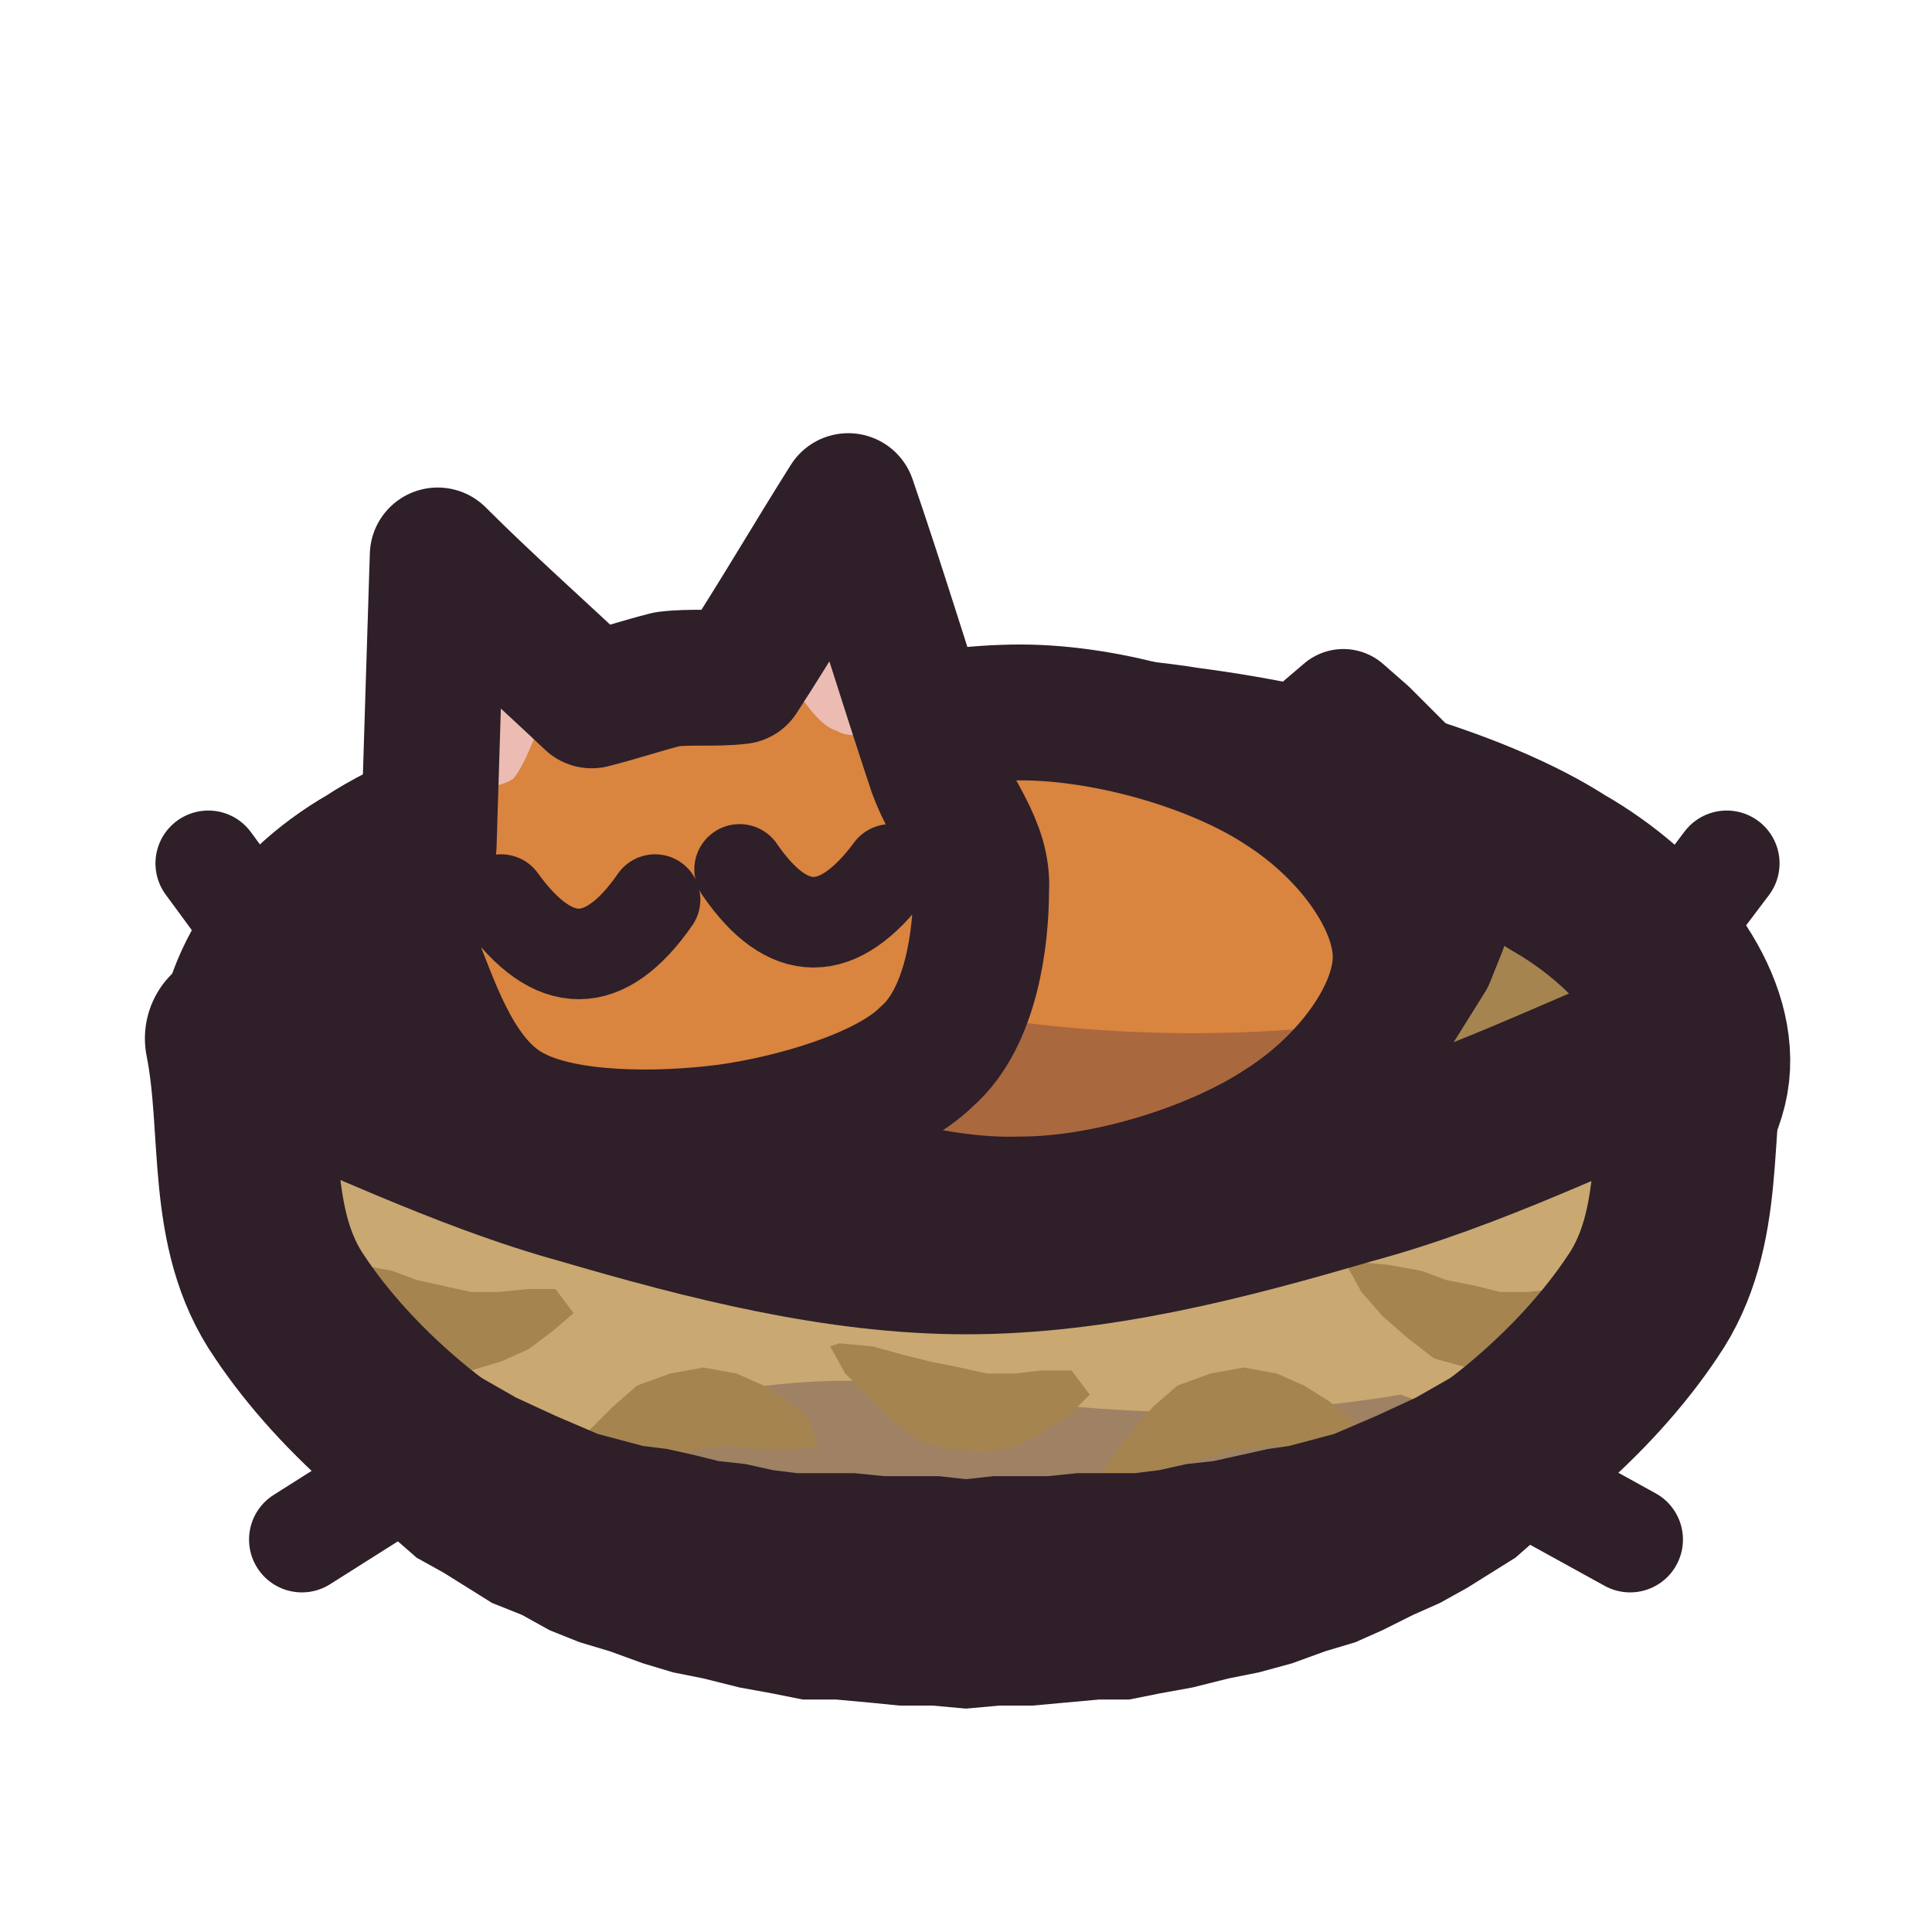
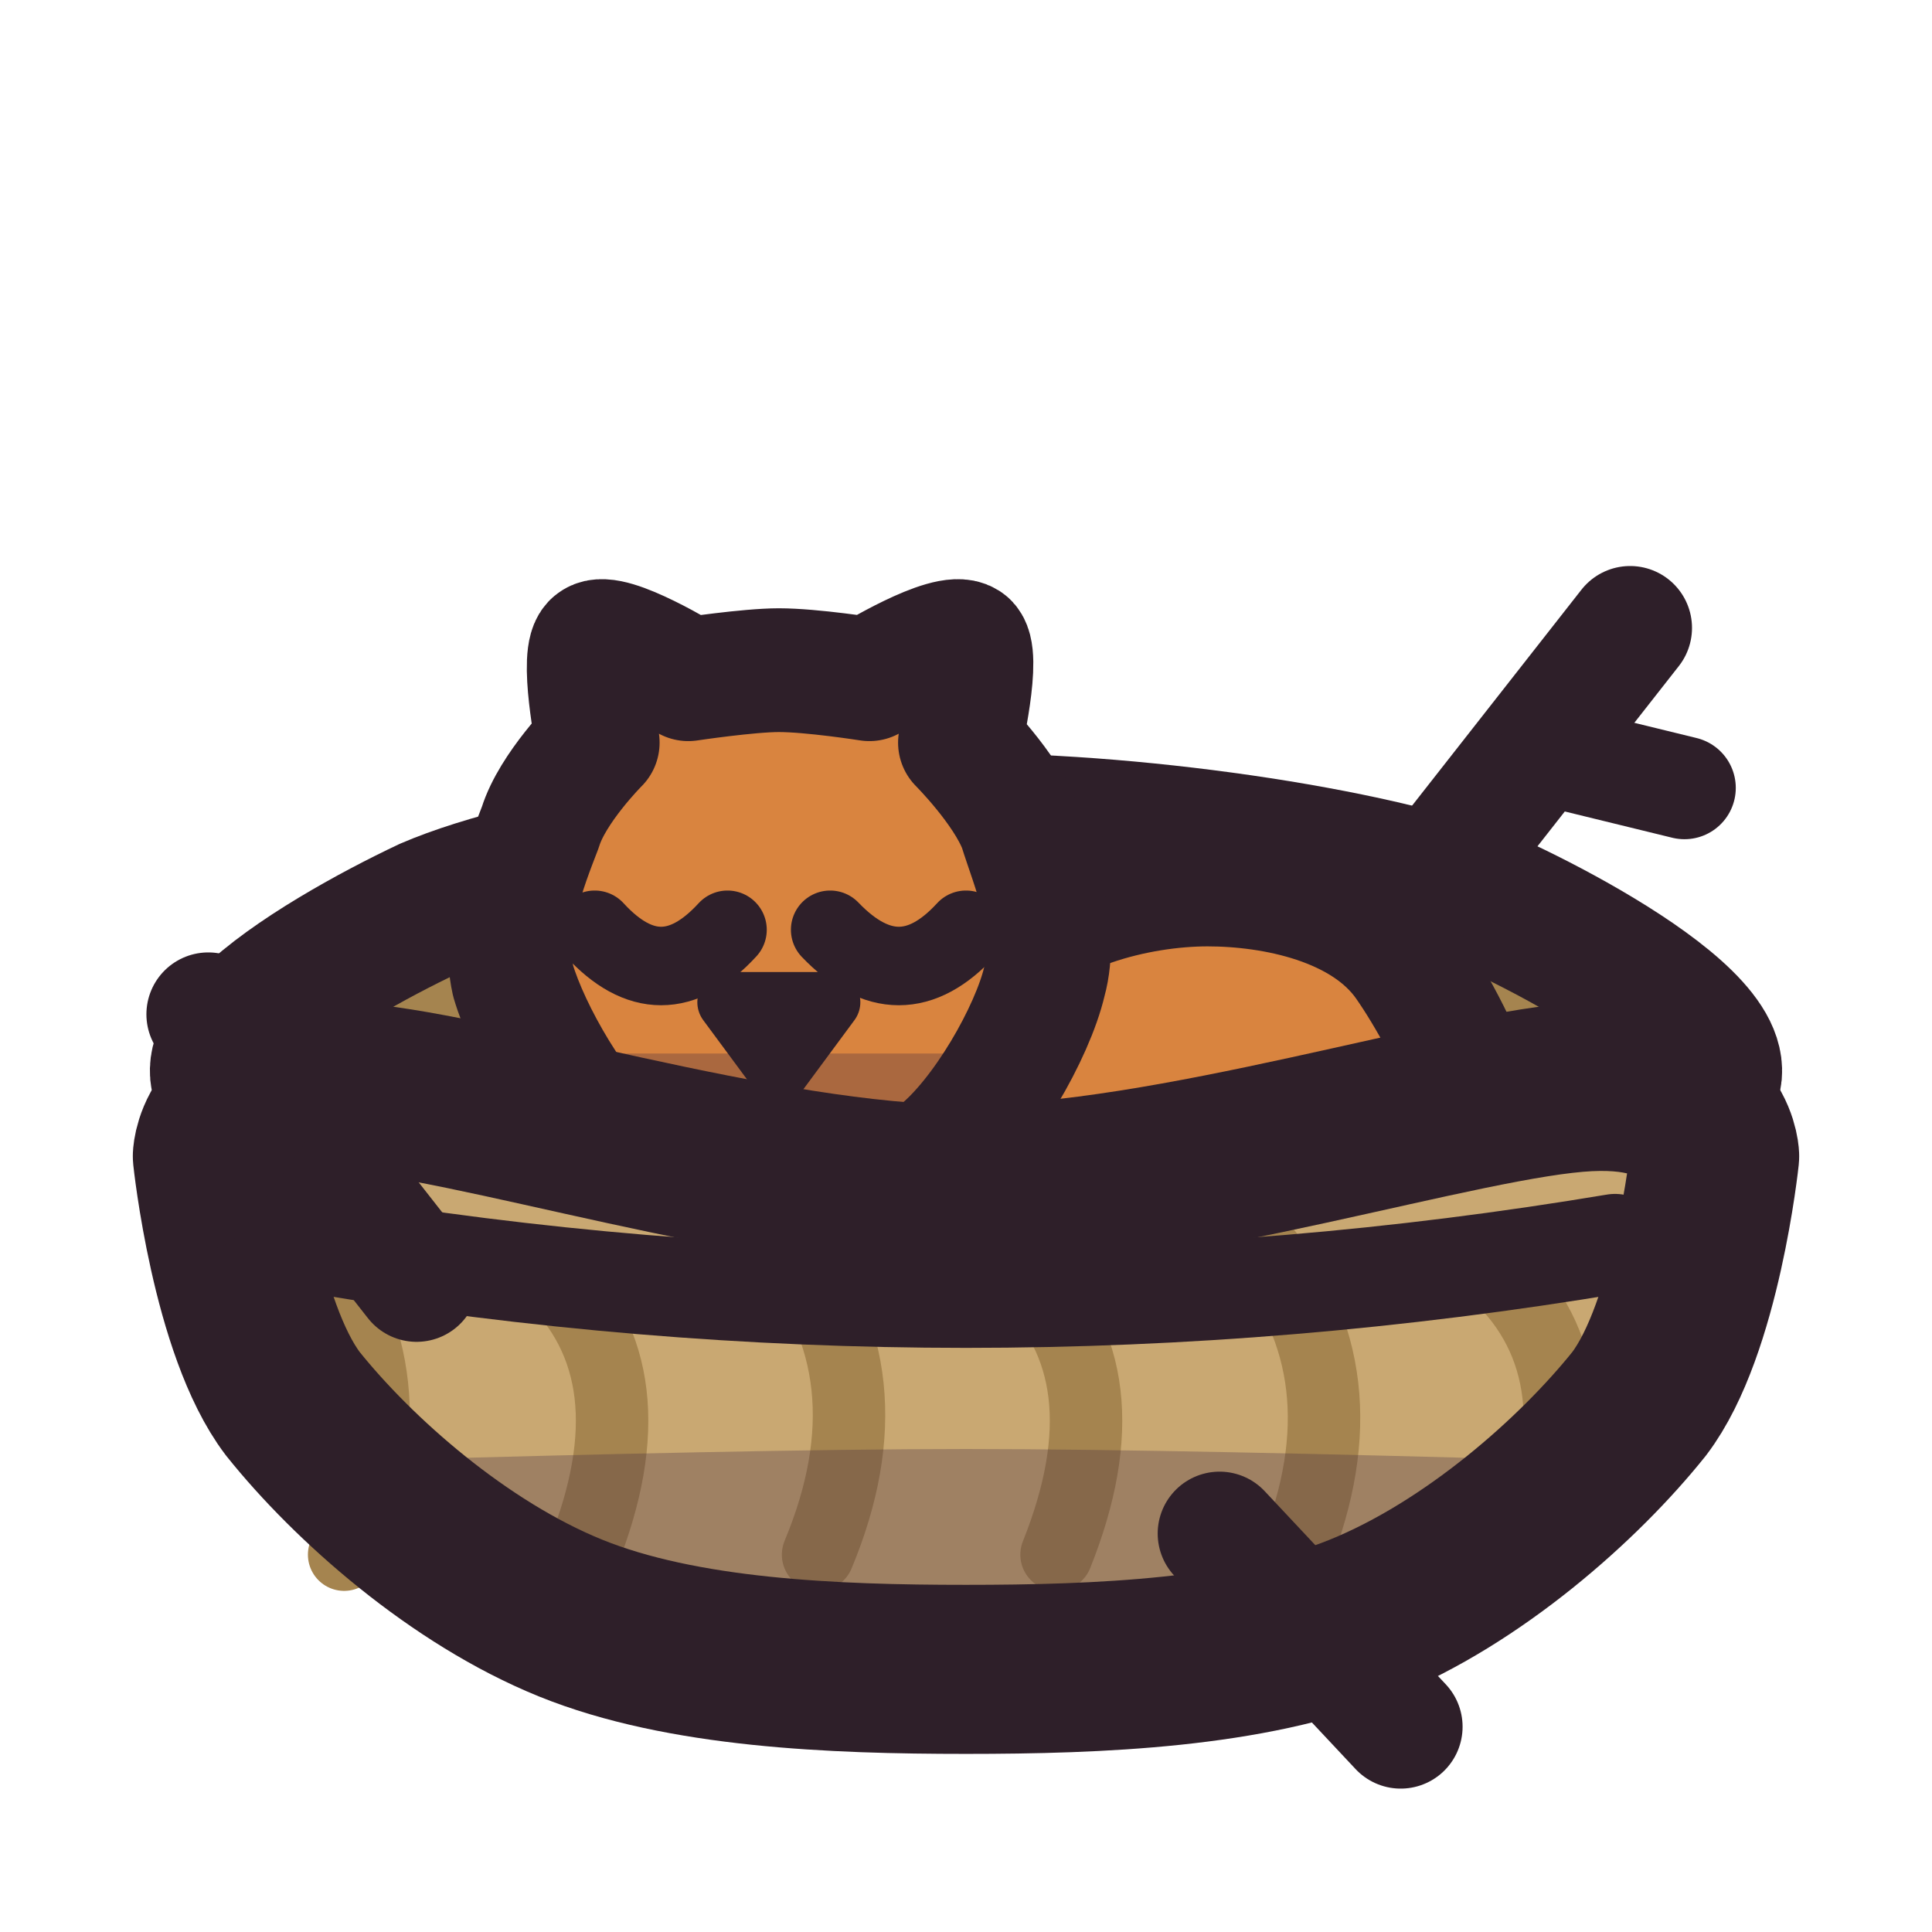
<svg xmlns="http://www.w3.org/2000/svg" viewBox="0 0 64 64" width="64" height="64">
  <defs>
    <clipPath id="icon-nest-clip1">
-       <path d="M46.4 31.7C46.4 33.6 44.7 35.9 42.5 37.3C40.4 38.7 36.8 39.9 33.8 39.9C30.8 40 26.9 38.8 25 37.5C22.9 36 21.5 33.6 21.5 31.7C21.4 29.8 22.7 27.2 24.8 25.9C26.8 24.5 30.8 23.6 33.8 23.6C36.8 23.6 40.4 24.7 42.5 26.1C44.7 27.5 46.4 29.8 46.4 31.7Z" />
+       <path d="M17 32.5C16.6 30.7 17.4 28.7 17.9 27.4C18.3 26.1 19.8 24.6 19.8 24.6C19.8 24.6 19.2 21.6 19.7 21.3C20.2 20.9 22.8 22.5 22.8 22.5C22.8 22.5 24.8 22.2 25.8 22.2C26.9 22.2 28.8 22.5 28.8 22.5C28.8 22.5 31.4 20.9 32 21.3C32.5 21.6 31.8 24.6 31.8 24.6C31.8 24.6 33.3 26.1 33.8 27.4C34.2 28.7 35.1 30.7 34.6 32.5C34.2 34.2 32.6 37 31.1 38.2C29.7 39.3 27.6 39.2 25.8 39.2C24 39.2 22 39.3 20.6 38.2C19.1 37 17.5 34.2 17 32.5Z" />
    </clipPath>
    <clipPath id="icon-nest-clip2">
-       <path d="M7.8 34.4C11.7 35.9 15.4 37.8 19.4 38.9C23.5 40.1 27.8 41.2 32 41.2C36.3 41.2 40.5 40.1 44.6 38.9C48.7 37.8 52.4 35.9 56.2 34.4C55.6 37.4 56.2 40.7 54.4 43.3C52.6 46 49.3 49 45.5 50.6C41.7 52.2 36.5 52.7 32 52.7C27.5 52.7 22.3 52.2 18.5 50.6C14.7 49 11.4 46 9.6 43.3C7.8 40.7 8.4 37.4 7.8 34.4Z" />
+       <path d="M7.2 38.3C7.2 38.3 7.3 35.8 11.4 36C15.5 36.2 25.2 39.4 32 39.4C38.8 39.4 48.5 36.2 52.6 36C56.7 35.8 56.8 38.3 56.8 38.3C56.8 38.3 56.2 44 54.3 46.5C52.3 49 48.8 52.1 45.1 53.6C41.4 55.1 36.4 55.3 32 55.3C27.6 55.3 22.6 55.1 18.9 53.6C15.2 52.1 11.7 49 9.7 46.5C7.8 44 7.2 38.3 7.2 38.3Z" />
    </clipPath>
  </defs>
+   <g id="p-twig-back">
+     <path d="M46 31L54 20.8" fill="none" stroke="#2e1f29" stroke-width="4.1" stroke-linecap="round" stroke-linejoin="round" />
+     <path d="M51.3 25L55.8 26.1" fill="none" stroke="#2e1f29" stroke-width="3.4" stroke-linecap="round" stroke-linejoin="round" />
+   </g>
+   <g id="p-back">
+     <path d="M10 37.1C3.4 36 10.6 31.8 14.2 30.1C17.9 28.5 26.1 27.3 32 27.3C37.9 27.3 46.1 28.5 49.8 30.1C53.4 31.8 60.6 36 54 37.1C47.3 38.3 16.7 38.3 10 37.1Z" fill="#a5844f" />
+     <path d="M10 37.1C3.4 36 10.6 31.8 14.2 30.1C17.9 28.5 26.1 27.3 32 27.3C37.9 27.3 46.1 28.5 49.8 30.1C53.4 31.8 60.6 36 54 37.1C47.3 38.3 16.7 38.3 10 37.1Z" fill="none" stroke="#2e1f29" stroke-width="4.7" stroke-linecap="round" stroke-linejoin="round" />
+   </g>
+   <g id="p-kitten-body">
+     <path d="M31.1 40.9C28.5 39.4 31.4 34 32.9 32.1C34.4 30.1 37.7 29.3 40 29.3C42.2 29.3 45.2 29.9 46.6 31.9C48 33.9 50.9 39.4 48.3 40.9C45.7 42.4 33.6 42.4 31.1 40.9Z" fill="#d9843f" />
+     <path d="M31.1 40.9C28.5 39.4 31.4 34 32.9 32.1C34.4 30.1 37.7 29.3 40 29.3C42.2 29.3 45.2 29.9 46.6 31.9C48 33.9 50.9 39.4 48.3 40.9C45.7 42.4 33.6 42.4 31.1 40.9Z" fill="none" stroke="#2e1f29" stroke-width="4.1" stroke-linecap="round" stroke-linejoin="round" />
+   </g>
+   <g id="p-kitten-head">
+     <path d="M17 32.5C16.6 30.7 17.4 28.7 17.9 27.4C18.3 26.1 19.8 24.6 19.8 24.6C19.8 24.6 19.2 21.6 19.7 21.3C20.2 20.9 22.8 22.5 22.8 22.5C22.8 22.5 24.8 22.2 25.8 22.2C26.9 22.2 28.8 22.5 28.8 22.5C28.8 22.5 31.4 20.9 32 21.3C32.5 21.6 31.8 24.6 31.8 24.6C31.8 24.6 33.3 26.1 33.8 27.4C34.2 28.7 35.1 30.7 34.6 32.5C34.2 34.2 32.6 37 31.1 38.2C29.7 39.3 27.6 39.2 25.8 39.2C24 39.2 22 39.3 20.6 38.2C19.1 37 17.5 34.2 17 32.5Z" fill="#d9843f" />
+     <path d="M2.1 34.9L61.9 34.9L61.9 62.4L2.1 62.4Z" fill="#3f2541" fill-opacity="0.3" clip-path="url(#icon-nest-clip1)" />
+     <path d="M19.7 30.8Q21.9 33.2 24.1 30.8" fill="none" stroke="#2e1f29" stroke-width="2.6" stroke-linecap="round" stroke-linejoin="round" />
+     <path d="M27.5 30.8Q29.8 33.2 32 30.8" fill="none" stroke="#2e1f29" stroke-width="2.6" stroke-linecap="round" stroke-linejoin="round" />
+     <path d="M24.1 33.2C24.1 33.2 27.5 33.2 27.5 33.2C27.5 33.2 25.8 35.5 25.8 35.5C25.8 35.5 24.1 33.2 24.1 33.2Z" fill="#d99a93" />
+     <path d="M24.1 33.2C24.1 33.2 27.5 33.2 27.5 33.2C27.5 33.2 25.8 35.5 25.8 35.5C25.8 35.5 24.1 33.2 24.1 33.2Z" fill="none" stroke="#2e1f29" stroke-width="2" stroke-linecap="round" stroke-linejoin="round" />
+     <path d="M17 32.5C16.6 30.7 17.4 28.7 17.9 27.4C18.3 26.1 19.8 24.6 19.8 24.6C19.8 24.6 19.2 21.6 19.7 21.3C20.2 20.9 22.8 22.5 22.8 22.5C22.8 22.5 24.8 22.2 25.8 22.2C26.9 22.2 28.8 22.5 28.8 22.5C28.8 22.5 31.4 20.9 32 21.3C32.5 21.6 31.8 24.6 31.8 24.6C31.8 24.6 33.3 26.1 33.8 27.4C34.2 28.7 35.1 30.7 34.6 32.5C34.2 34.2 32.6 37 31.1 38.2C29.7 39.3 27.6 39.2 25.8 39.2C24 39.2 22 39.3 20.6 38.2C19.1 37 17.5 34.2 17 32.5Z" fill="none" stroke="#2e1f29" stroke-width="4.1" stroke-linecap="round" stroke-linejoin="round" />
+   </g>
+   <g id="p-front">
+     <path d="M7.2 38.3C7.2 38.3 7.3 35.8 11.4 36C15.5 36.2 25.2 39.4 32 39.4C38.8 39.4 48.5 36.2 52.6 36C56.7 35.8 56.8 38.3 56.8 38.3C56.8 38.3 56.2 44 54.3 46.5C52.3 49 48.8 52.1 45.1 53.6C41.4 55.1 36.4 55.3 32 55.3C27.6 55.3 22.6 55.1 18.9 53.6C15.2 52.1 11.7 49 9.7 46.5C7.8 44 7.2 38.3 7.2 38.3Z" fill="#c9a872" />
+     <path d="M10.3 41.2Q13.8 45.5 11.4 51.5" fill="none" stroke="#a5844f" stroke-width="2.4" stroke-linecap="round" stroke-linejoin="round" />
+     <path d="M18.2 42.2Q21.7 45.5 19.3 51.5" fill="none" stroke="#a5844f" stroke-width="2.4" stroke-linecap="round" stroke-linejoin="round" />
+     <path d="M26 41.2Q29.6 45.5 27.1 51.5" fill="none" stroke="#a5844f" stroke-width="2.4" stroke-linecap="round" stroke-linejoin="round" />
+     <path d="M33.9 42.2Q37.4 45.5 35 51.5" fill="none" stroke="#a5844f" stroke-width="2.4" stroke-linecap="round" stroke-linejoin="round" />
+     <path d="M41.7 41.2Q45.3 45.5 42.9 51.5" fill="none" stroke="#a5844f" stroke-width="2.4" stroke-linecap="round" stroke-linejoin="round" />
+     <path d="M49.6 42.2Q53.1 45.5 50.7 51.5" fill="none" stroke="#a5844f" stroke-width="2.4" stroke-linecap="round" stroke-linejoin="round" />
+     <path d="M2.1 48.7C2.1 48.7 22 48 32 48C42 48 61.9 48.7 61.9 48.7C61.9 48.7 61.9 62.4 61.9 62.4C61.9 62.4 2.1 62.4 2.1 62.4C2.1 62.4 2.1 48.7 2.1 48.7Z" fill="#3f2541" fill-opacity="0.3" clip-path="url(#icon-nest-clip2)" />
+     <path d="M10.5 41.2Q32 44.8 53.5 41.2" fill="none" stroke="#2e1f29" stroke-width="3.3" stroke-linecap="round" stroke-linejoin="round" />
+     <path d="M7.2 38.3C7.2 38.3 7.3 35.8 11.4 36C15.5 36.2 25.2 39.4 32 39.4C38.8 39.4 48.5 36.2 52.6 36C56.7 35.8 56.8 38.3 56.8 38.3C56.8 38.3 56.2 44 54.3 46.5C52.3 49 48.8 52.1 45.1 53.6C41.4 55.1 36.4 55.3 32 55.3C27.6 55.3 22.6 55.1 18.9 53.6C15.2 52.1 11.7 49 9.7 46.5C7.8 44 7.2 38.3 7.2 38.3Z" fill="none" stroke="#2e1f29" stroke-width="5.6" stroke-linecap="round" stroke-linejoin="round" />
+   </g>
  <g id="p-twigs">
-     <path d="M10.5 33.5L6.9 28.6" fill="none" stroke="#2e1f29" stroke-width="3.5" stroke-linecap="round" stroke-linejoin="round" />
-     <path d="M53.5 33.5L57.2 28.6" fill="none" stroke="#2e1f29" stroke-width="3.5" stroke-linecap="round" stroke-linejoin="round" />
-     <path d="M14.9 47.9L10 51" fill="none" stroke="#2e1f29" stroke-width="3.5" stroke-linecap="round" stroke-linejoin="round" />
-     <path d="M49.1 48.3L54 51" fill="none" stroke="#2e1f29" stroke-width="3.5" stroke-linecap="round" stroke-linejoin="round" />
-   </g>
-   <g id="p-nest-back">
-     <path d="M56.3 35.3C56.2 37.5 53.7 39.8 50.8 41.4C48.1 43.1 43.8 44.8 39.3 45.5C35 46.2 28.8 46.4 24.5 45.8C20.2 45 15.8 43.2 13.2 41.4C10.5 39.8 8.4 37.5 8.2 35.3C8.1 33.1 9.6 30.5 12.4 28.9C15.1 27.1 20.3 25.9 24.9 25.2C29.3 24.6 34.9 24.4 39.3 25.1C43.9 25.7 48.8 27.1 51.6 28.9C54.4 30.5 56.4 33.1 56.3 35.3Z" fill="#a5844f" />
-     <path d="M56.3 35.3C56.2 37.5 53.7 39.8 50.8 41.4C48.1 43.1 43.8 44.8 39.3 45.5C35 46.2 28.8 46.4 24.5 45.8C20.2 45 15.8 43.2 13.2 41.4C10.5 39.8 8.4 37.5 8.2 35.3C8.1 33.1 9.6 30.5 12.4 28.9C15.1 27.1 20.3 25.9 24.9 25.2C29.3 24.6 34.9 24.4 39.3 25.1C43.9 25.7 48.8 27.1 51.6 28.9C54.4 30.5 56.4 33.1 56.3 35.3Z" fill="none" stroke="#2e1f29" stroke-width="6" stroke-linecap="round" stroke-linejoin="round" />
-   </g>
-   <g id="p-kitten">
-     <path d="M44.9 35.6L45.5 34.7L45.9 34.1L46.5 33.4L47 32.6L47.5 31.8L47.9 30.8L48.3 29.7L48.2 28.4L47.8 27.2L47.3 26.3L46.7 25.6L46.1 25L45.3 24.2L44.5 23.5L41.1 26.4L41.6 27.1L42.1 27.6L43 28.3L43.5 29L43 29.9L42.3 30.8L41.8 31.6L41.1 32.3L40.7 33.1Z" fill="#d9843f" />
-     <path d="M44.9 35.6L45.5 34.7L45.9 34.1L46.5 33.4L47 32.6L47.5 31.8L47.9 30.8L48.3 29.7L48.2 28.4L47.8 27.2L47.3 26.3L46.7 25.6L46.1 25L45.3 24.2L44.5 23.5L41.1 26.4L41.6 27.1L42.1 27.6L43 28.3L43.5 29L43 29.9L42.3 30.8L41.8 31.6L41.1 32.3L40.7 33.1Z" fill="none" stroke="#2e1f29" stroke-width="4" stroke-linecap="round" stroke-linejoin="round" />
-     <path d="M46.4 31.7C46.4 33.6 44.7 35.9 42.5 37.3C40.4 38.7 36.8 39.9 33.8 39.9C30.8 40 26.9 38.8 25 37.5C22.9 36 21.5 33.6 21.5 31.7C21.4 29.8 22.7 27.2 24.8 25.9C26.8 24.5 30.8 23.6 33.8 23.6C36.8 23.6 40.4 24.7 42.5 26.1C44.7 27.5 46.4 29.8 46.4 31.7Z" fill="#d9843f" />
-     <path d="M3.3 34.4Q10.5 35.3 17.6 35.6Q24.9 32.2 32 33.6Q39.2 34.8 46.4 33.7Q53.5 36.3 60.8 35.7L60.8 58.6L3.3 58.6Z" fill="#3f2541" fill-opacity="0.3" clip-path="url(#icon-nest-clip1)" />
-     <path d="M46.4 31.7C46.4 33.6 44.7 35.9 42.5 37.3C40.4 38.7 36.8 39.9 33.8 39.9C30.8 40 26.9 38.8 25 37.5C22.9 36 21.5 33.6 21.5 31.7C21.4 29.8 22.7 27.2 24.8 25.9C26.8 24.5 30.8 23.6 33.8 23.6C36.8 23.6 40.4 24.7 42.5 26.1C44.7 27.5 46.4 29.8 46.4 31.7Z" fill="none" stroke="#2e1f29" stroke-width="4.5" stroke-linecap="round" stroke-linejoin="round" />
-     <path d="M13.8 32.1C13.4 30.6 14.1 29.3 14.2 28C14.3 24.8 14.4 21.5 14.5 18.4C16.1 20 17.8 21.5 19.6 23.2C20.4 23 21.3 22.7 22.1 22.5C22.9 22.4 23.7 22.5 24.5 22.4C25.8 20.4 26.9 18.5 28.1 16.6C29.1 19.5 30 22.5 31 25.5C31.5 26.9 32.6 28 32.5 29.5C32.5 31 32.2 33.7 30.7 35C29.4 36.3 26.3 37.2 24.1 37.5C21.8 37.8 18.7 37.8 17 36.9C15.2 36 14.4 33.6 13.8 32.1Z" fill="#d9843f" />
-     <path d="M14.8 26.1C14.9 24.2 15 22.3 15 20.4C16.1 21.3 17.2 22.3 18.3 23.2C17.8 24 17.5 25.2 17 25.8C16.4 26.2 15.6 26 14.8 26.1Z" fill="#ecbcb2" />
-     <path d="M29.7 24C29.2 22.2 28.6 20.4 28 18.5C27.2 19.7 26.5 20.9 25.8 22.1C26.4 22.8 27 24 27.7 24.2C28.4 24.6 29.1 24.1 29.7 24Z" fill="#ecbcb2" />
-     <path d="M16.6 29.8Q19.2 33.4 21.7 29.8" fill="none" stroke="#2e1f29" stroke-width="3" stroke-linecap="round" stroke-linejoin="round" />
-     <path d="M24.5 28.8Q26.9 32.3 29.5 28.8" fill="none" stroke="#2e1f29" stroke-width="3" stroke-linecap="round" stroke-linejoin="round" />
-     <path d="M13.8 32.1C13.4 30.6 14.1 29.3 14.2 28C14.3 24.8 14.4 21.5 14.5 18.4C16.1 20 17.8 21.5 19.6 23.2C20.4 23 21.3 22.7 22.1 22.5C22.9 22.4 23.7 22.5 24.5 22.4C25.8 20.4 26.9 18.5 28.1 16.6C29.1 19.5 30 22.5 31 25.5C31.5 26.9 32.6 28 32.5 29.5C32.5 31 32.2 33.7 30.7 35C29.4 36.3 26.3 37.2 24.1 37.5C21.8 37.8 18.7 37.8 17 36.9C15.2 36 14.4 33.6 13.8 32.1Z" fill="none" stroke="#2e1f29" stroke-width="4.5" stroke-linecap="round" stroke-linejoin="round" />
-   </g>
-   <g id="p-rim">
-     <path d="M7.8 34.4C11.7 35.9 15.4 37.8 19.4 38.9C23.5 40.1 27.8 41.2 32 41.2C36.3 41.2 40.5 40.1 44.6 38.9C48.7 37.8 52.4 35.9 56.2 34.4C55.6 37.4 56.2 40.7 54.4 43.3C52.6 46 49.3 49 45.5 50.6C41.7 52.2 36.5 52.7 32 52.7C27.5 52.7 22.3 52.2 18.5 50.6C14.7 49 11.4 46 9.6 43.3C7.8 40.7 8.4 37.4 7.8 34.4Z" fill="#c9a872" />
-     <path d="M3.3 46.9Q10.5 47.9 17.6 48.2Q24.9 44.8 32 46.1Q39.2 47.4 46.4 46.2Q53.5 48.8 60.8 48.3L60.8 58.6L3.3 58.6Z" fill="#3f2541" fill-opacity="0.3" clip-path="url(#icon-nest-clip2)" />
-     <path d="M10.5 41.9L11 42.8L11.8 43.6L12.5 44.3L13.4 45L14.5 45.3L15.6 45.4L16.6 45.1L17.5 44.7L18.3 44.1L19 43.5L18.4 42.7L17.5 42.7L16.5 42.8L15.6 42.8L14.7 42.6L13.8 42.4L13 42.1L11.9 41.9L10.9 41.8Z" fill="#a5844f" />
-     <path d="M18.5 48.8L19.6 48.8L20.7 48.7L21.6 48.4L22.4 48.2L23.2 48L24.2 47.9L25.3 48L26.2 48L27.1 47.9L26.8 47L26.1 46.4L25.3 45.9L24.4 45.5L23.3 45.3L22.2 45.5L21.1 45.9L20.3 46.6L19.5 47.4L18.9 48.2Z" fill="#a5844f" />
-     <path d="M27.5 44.6L28 45.5L28.8 46.3L29.5 47L30.4 47.7L31.5 48L32.6 48.1L33.7 47.9L34.6 47.4L35.4 46.9L36.1 46.2L35.5 45.4L34.5 45.4L33.6 45.5L32.7 45.5L31.8 45.3L30.8 45.1L30 44.9L28.9 44.6L27.8 44.5Z" fill="#a5844f" />
-     <path d="M36.5 48.8L37.6 48.8L38.6 48.7L39.5 48.4L40.3 48.2L41.1 48L42.1 47.9L43.2 48L44.1 48L45.1 47.9L44.8 47L44 46.4L43.2 45.9L42.3 45.5L41.2 45.3L40.1 45.5L39 45.9L38.2 46.6L37.5 47.4L36.9 48.2Z" fill="#a5844f" />
-     <path d="M44.6 41.9L45.1 42.8L45.8 43.6L46.6 44.3L47.5 45L48.6 45.3L49.6 45.4L50.7 45.1L51.6 44.7L52.4 44.1L53.1 43.5L52.5 42.7L51.5 42.7L50.6 42.8L49.7 42.8L48.9 42.6L47.9 42.4L47.1 42.1L46 41.9L44.9 41.8Z" fill="#a5844f" />
-     <path d="M11.4 37.5Q32 46 52.6 37.5" fill="none" stroke="#2e1f29" stroke-width="3" stroke-linecap="round" stroke-linejoin="round" />
-     <path d="M7.8 34.4C11.7 35.9 15.4 37.8 19.4 38.9C23.5 40.1 27.8 41.2 32 41.2C36.3 41.2 40.5 40.1 44.6 38.9C48.7 37.8 52.4 35.9 56.2 34.4C55.6 37.4 56.2 40.7 54.4 43.3C52.6 46 49.3 49 45.5 50.6C41.7 52.2 36.5 52.7 32 52.7C27.5 52.7 22.3 52.2 18.5 50.6C14.7 49 11.4 46 9.6 43.3C7.8 40.7 8.4 37.4 7.8 34.4Z" fill="none" stroke="#2e1f29" stroke-width="6" stroke-linecap="round" stroke-linejoin="round" />
-     <path d="M52.4 41.9L51.5 42.9L50.5 43.8L49.5 44.7L48.3 45.5L46.9 46.3L45.6 46.9L44.2 47.5L42.7 47.9L42 48L41.1 48.2L40.2 48.4L39.3 48.5L38.4 48.7L37.6 48.8L36.6 48.8L35.7 48.8L34.7 48.9L33.8 48.9L32.9 48.9L32 49L31.1 48.9L30.2 48.9L29.3 48.9L28.3 48.8L27.4 48.8L26.4 48.8L25.6 48.7L24.7 48.5L23.8 48.4L23 48.2L22.1 48L21.3 47.9L19.8 47.5L18.4 46.9L17.1 46.3L15.7 45.5L14.6 44.7L13.5 43.8L12.5 42.9L11.6 41.9L7.6 44.8L8.5 46.1L9 46.9L9.6 47.6L10.2 48.3L10.9 48.9L11.6 49.7L12.3 50.3L13 50.9L13.8 51.6L14.7 52.1L15.5 52.6L16.3 53.1L17.3 53.5L18.2 54L19.2 54.4L20.2 54.7L21.3 55.1L22.3 55.4L23.3 55.6L24.5 55.9L25.6 56.1L26.6 56.3L27.7 56.3L28.8 56.4L29.8 56.5L30.9 56.5L32 56.6L33.1 56.5L34.2 56.5L35.3 56.4L36.4 56.3L37.4 56.3L38.4 56.1L39.5 55.9L40.7 55.6L41.7 55.4L42.8 55.1L43.9 54.7L44.9 54.4L45.8 54L46.8 53.5L47.7 53.1L48.6 52.6L49.4 52.1L50.2 51.6L51 50.9L51.7 50.3L52.4 49.7L53.2 48.9L53.8 48.3L54.4 47.6L55 46.9L55.5 46.1L56.1 45.4Z" fill="#2e1f29" />
+     <path d="M13.8 42.4L6.9 33.6" fill="none" stroke="#2e1f29" stroke-width="4.1" stroke-linecap="round" stroke-linejoin="round" />
+     <path d="M9.2 36.2L6.7 39.7" fill="none" stroke="#2e1f29" stroke-width="3.4" stroke-linecap="round" stroke-linejoin="round" />
+     <path d="M40.4 50.8L46.4 57.2" fill="none" stroke="#2e1f29" stroke-width="4.1" stroke-linecap="round" stroke-linejoin="round" />
  </g>
</svg>
